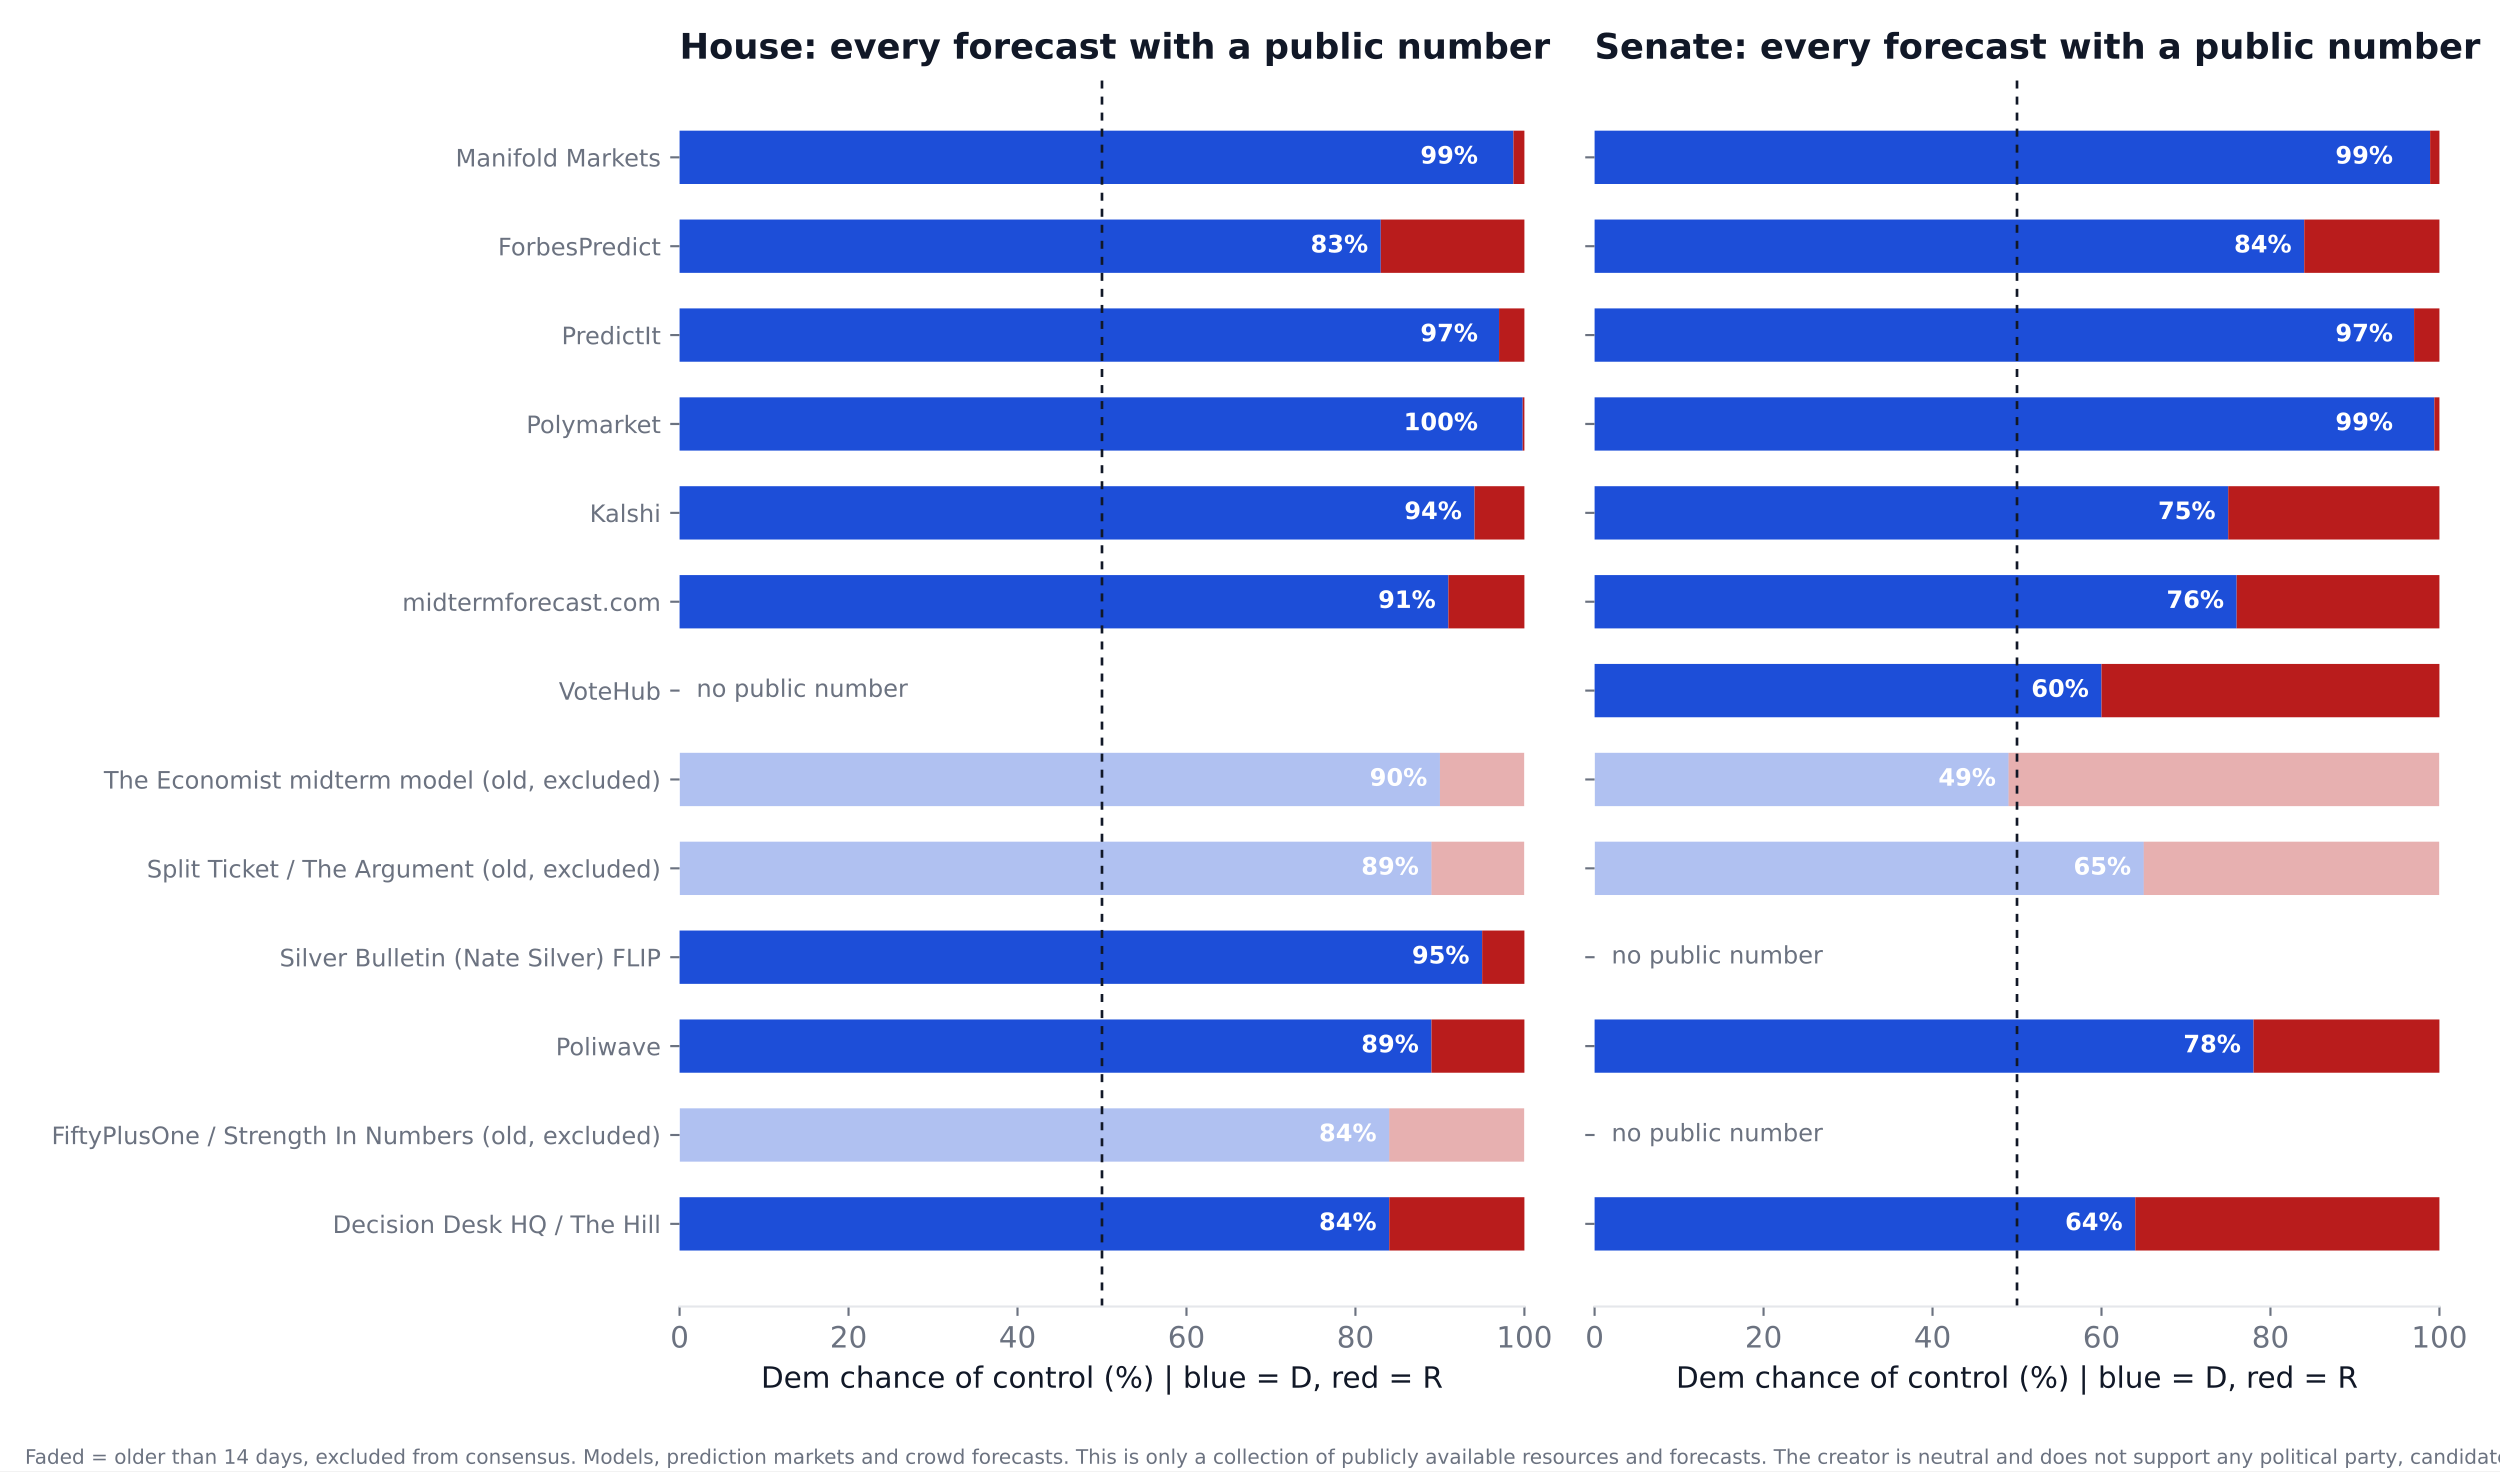
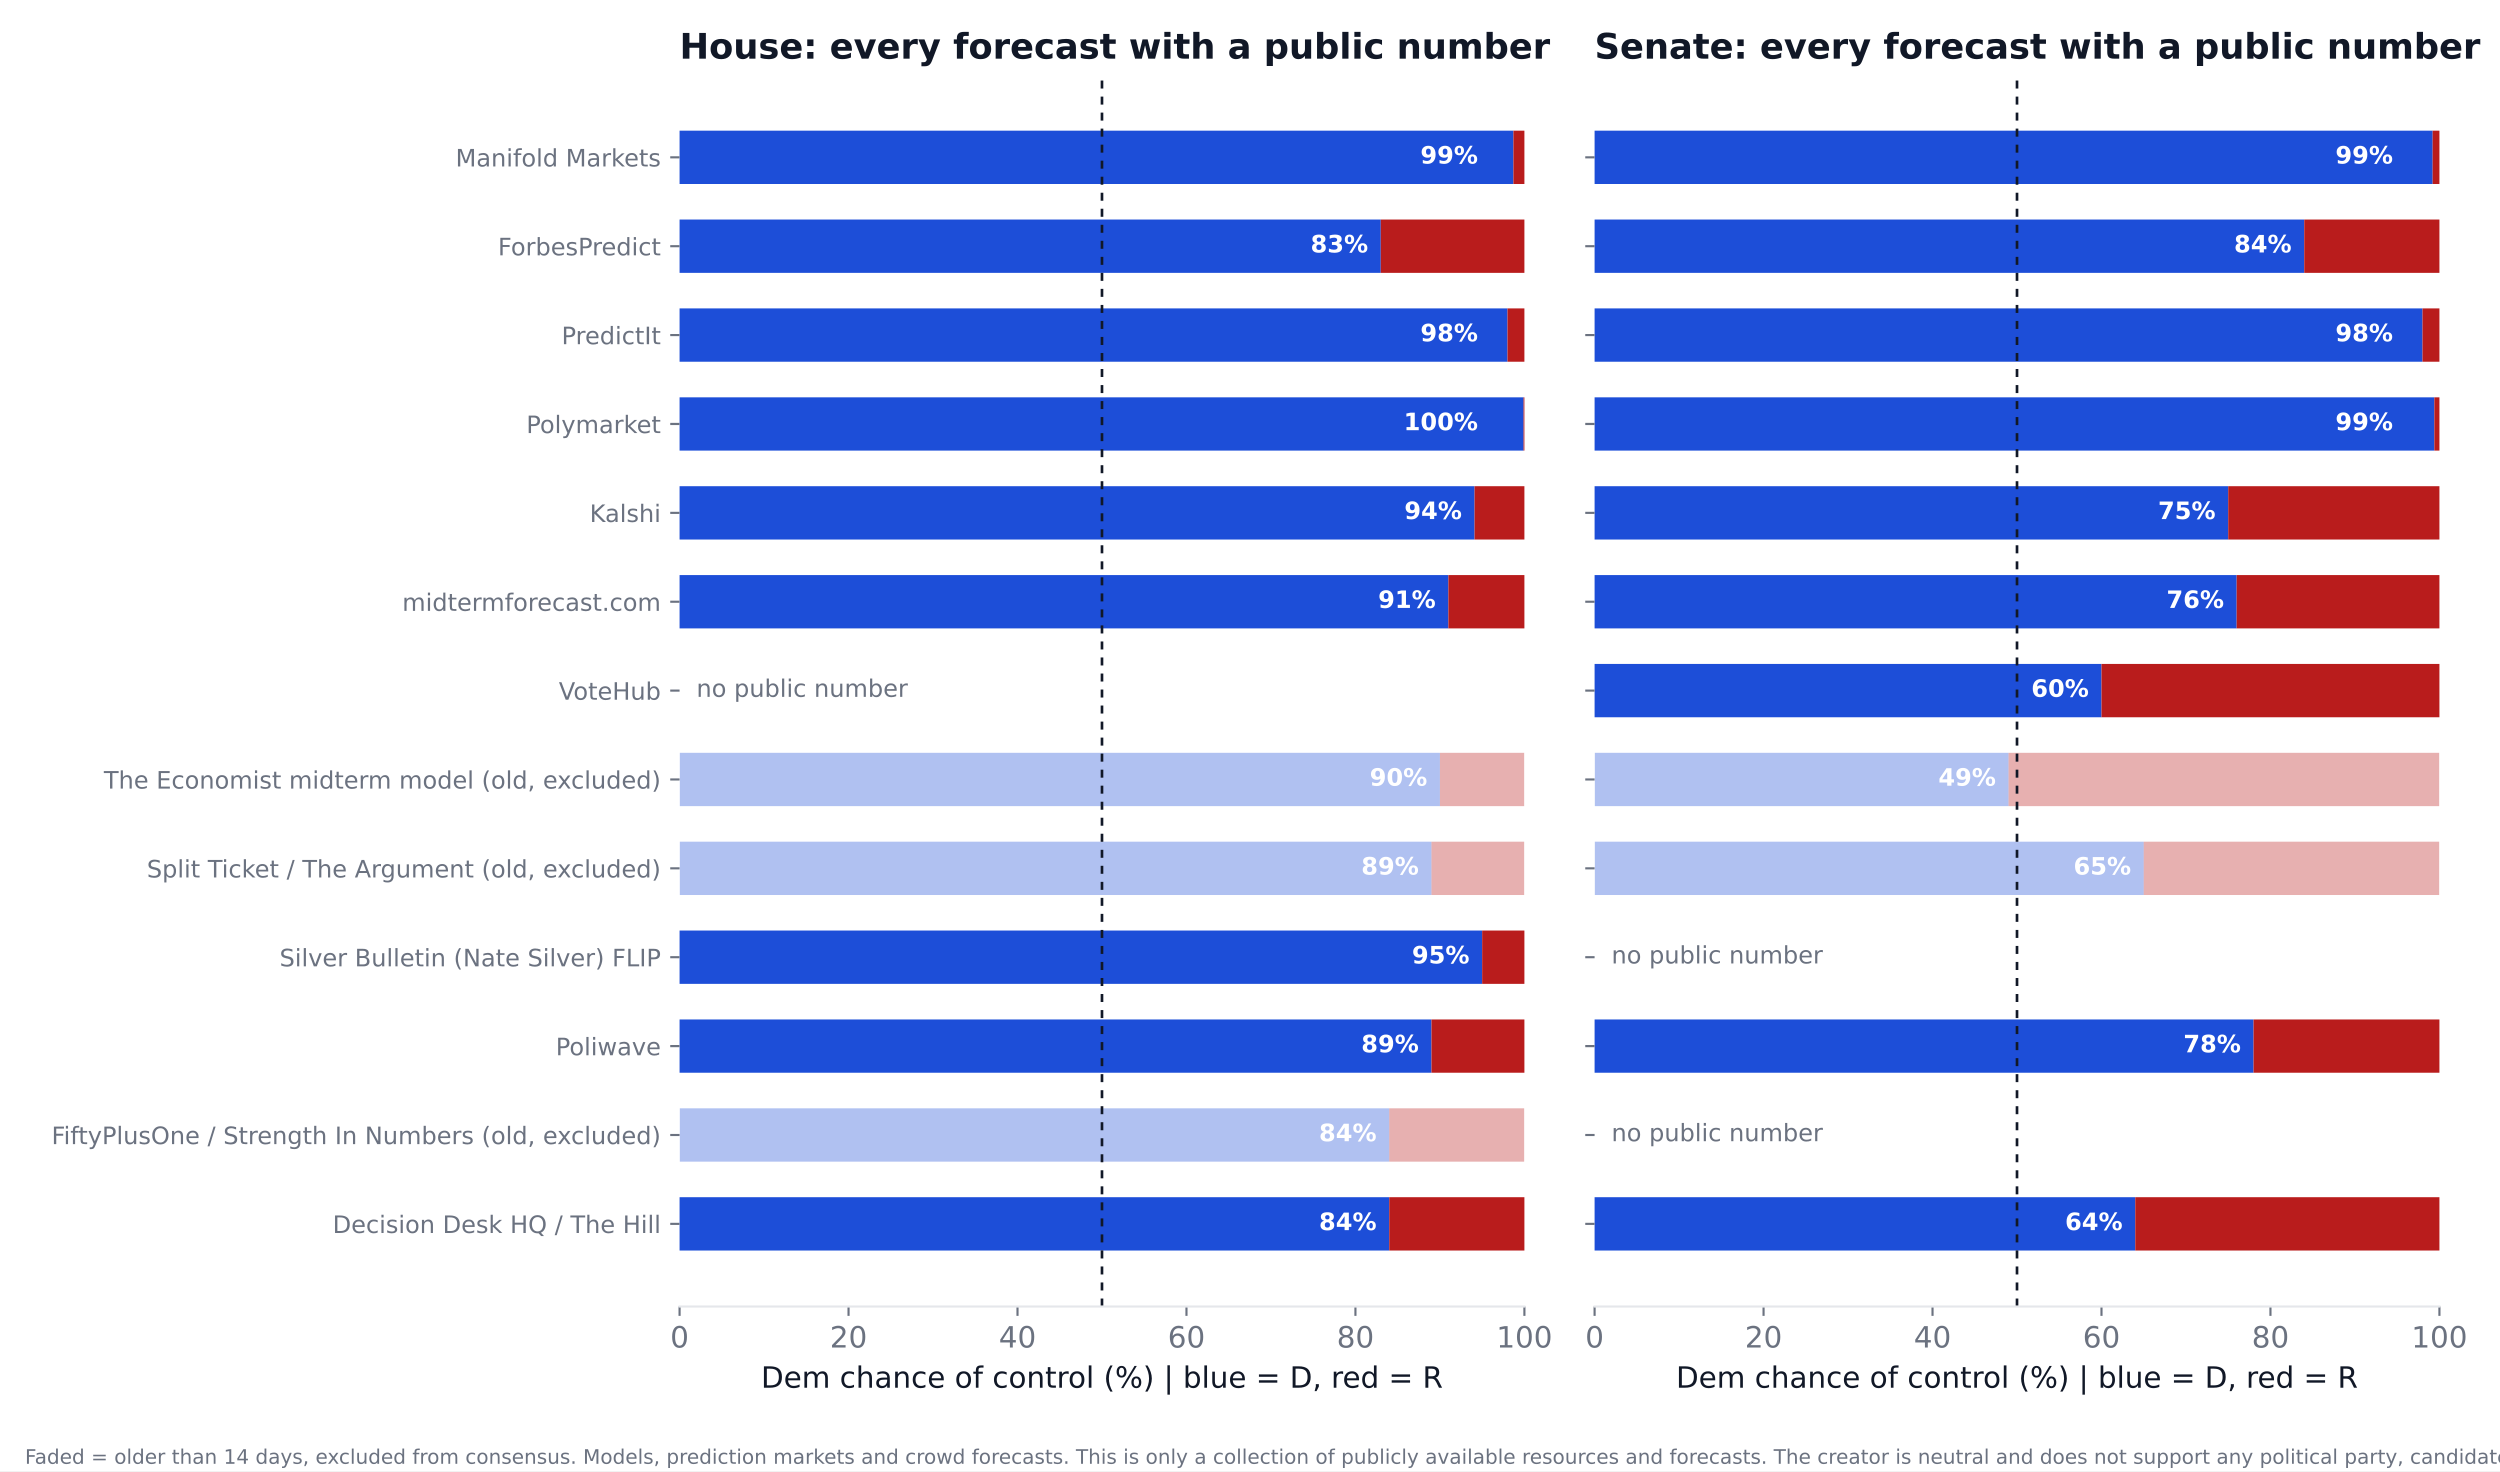
<svg xmlns="http://www.w3.org/2000/svg" xmlns:xlink="http://www.w3.org/1999/xlink" width="936pt" height="550.8pt" viewBox="0 0 936 550.8" version="1.1">
  <defs>
    <style type="text/css">*{stroke-linejoin: round; stroke-linecap: butt}</style>
  </defs>
  <g id="figure_1">
    <g id="patch_1">
      <path d="M 0 550.8  L 936 550.8  L 936 0  L 0 0  z " style="fill: #ffffff" />
    </g>
    <g id="axes_1">
      <g id="patch_2">
        <path d="M 254.433 489.159  L 570.736 489.159  L 570.736 27.96  L 254.433 27.96  z " style="fill: #ffffff" />
      </g>
      <g id="patch_3">
-         <path d="M 254.433 468.195  L 520.128 468.195  L 520.128 448.23  L 254.433 448.23  z " clip-path="url(#pb0f2e1c83d)" style="fill: #1d4ed8" />
+         <path d="M 254.433 468.195  L 520.128 468.195  L 520.128 448.23  L 254.433 448.23  z " clip-path="url(#p134827ef27)" style="fill: #1d4ed8" />
      </g>
      <g id="patch_4">
-         <path d="M 520.128 468.195  L 570.736 468.195  L 570.736 448.23  L 520.128 448.23  z " clip-path="url(#pb0f2e1c83d)" style="fill: #b91c1c" />
+         <path d="M 520.128 468.195  L 570.736 468.195  L 570.736 448.23  L 520.128 448.23  z " clip-path="url(#p134827ef27)" style="fill: #b91c1c" />
      </g>
      <g id="patch_5">
-         <path d="M 254.433 434.919  L 520.128 434.919  L 520.128 414.954  L 254.433 414.954  z " clip-path="url(#pb0f2e1c83d)" style="fill: #1d4ed8; opacity: 0.35" />
+         <path d="M 254.433 434.919  L 520.128 434.919  L 520.128 414.954  L 254.433 414.954  z " clip-path="url(#p134827ef27)" style="fill: #1d4ed8; opacity: 0.35" />
      </g>
      <g id="patch_6">
-         <path d="M 520.128 434.919  L 570.736 434.919  L 570.736 414.954  L 520.128 414.954  z " clip-path="url(#pb0f2e1c83d)" style="fill: #b91c1c; opacity: 0.35" />
+         <path d="M 520.128 434.919  L 570.736 434.919  L 570.736 414.954  L 520.128 414.954  z " clip-path="url(#p134827ef27)" style="fill: #b91c1c; opacity: 0.35" />
      </g>
      <g id="patch_7">
-         <path d="M 254.433 401.644  L 535.943 401.644  L 535.943 381.679  L 254.433 381.679  z " clip-path="url(#pb0f2e1c83d)" style="fill: #1d4ed8" />
+         <path d="M 254.433 401.644  L 535.943 401.644  L 535.943 381.679  L 254.433 381.679  z " clip-path="url(#p134827ef27)" style="fill: #1d4ed8" />
      </g>
      <g id="patch_8">
-         <path d="M 535.943 401.644  L 570.736 401.644  L 570.736 381.679  L 535.943 381.679  z " clip-path="url(#pb0f2e1c83d)" style="fill: #b91c1c" />
+         <path d="M 535.943 401.644  L 570.736 401.644  L 570.736 381.679  L 535.943 381.679  z " clip-path="url(#p134827ef27)" style="fill: #b91c1c" />
      </g>
      <g id="patch_9">
-         <path d="M 254.433 368.368  L 554.921 368.368  L 554.921 348.403  L 254.433 348.403  z " clip-path="url(#pb0f2e1c83d)" style="fill: #1d4ed8" />
+         <path d="M 254.433 368.368  L 554.921 368.368  L 554.921 348.403  L 254.433 348.403  z " clip-path="url(#p134827ef27)" style="fill: #1d4ed8" />
      </g>
      <g id="patch_10">
-         <path d="M 554.921 368.368  L 570.736 368.368  L 570.736 348.403  L 554.921 348.403  z " clip-path="url(#pb0f2e1c83d)" style="fill: #b91c1c" />
+         <path d="M 554.921 368.368  L 570.736 368.368  L 570.736 348.403  L 554.921 348.403  z " clip-path="url(#p134827ef27)" style="fill: #b91c1c" />
      </g>
      <g id="patch_11">
-         <path d="M 254.433 335.093  L 535.943 335.093  L 535.943 315.128  L 254.433 315.128  z " clip-path="url(#pb0f2e1c83d)" style="fill: #1d4ed8; opacity: 0.35" />
+         <path d="M 254.433 335.093  L 535.943 335.093  L 535.943 315.128  L 254.433 315.128  z " clip-path="url(#p134827ef27)" style="fill: #1d4ed8; opacity: 0.35" />
      </g>
      <g id="patch_12">
-         <path d="M 535.943 335.093  L 570.736 335.093  L 570.736 315.128  L 535.943 315.128  z " clip-path="url(#pb0f2e1c83d)" style="fill: #b91c1c; opacity: 0.35" />
+         <path d="M 535.943 335.093  L 570.736 335.093  L 570.736 315.128  L 535.943 315.128  z " clip-path="url(#p134827ef27)" style="fill: #b91c1c; opacity: 0.35" />
      </g>
      <g id="patch_13">
-         <path d="M 254.433 301.817  L 539.106 301.817  L 539.106 281.852  L 254.433 281.852  z " clip-path="url(#pb0f2e1c83d)" style="fill: #1d4ed8; opacity: 0.35" />
+         <path d="M 254.433 301.817  L 539.106 301.817  L 539.106 281.852  L 254.433 281.852  z " clip-path="url(#p134827ef27)" style="fill: #1d4ed8; opacity: 0.35" />
      </g>
      <g id="patch_14">
-         <path d="M 539.106 301.817  L 570.736 301.817  L 570.736 281.852  L 539.106 281.852  z " clip-path="url(#pb0f2e1c83d)" style="fill: #b91c1c; opacity: 0.35" />
+         <path d="M 539.106 301.817  L 570.736 301.817  L 570.736 281.852  L 539.106 281.852  z " clip-path="url(#p134827ef27)" style="fill: #b91c1c; opacity: 0.35" />
      </g>
      <g id="patch_15">
-         <path d="M 254.433 235.266  L 542.269 235.266  L 542.269 215.301  L 254.433 215.301  z " clip-path="url(#pb0f2e1c83d)" style="fill: #1d4ed8" />
+         <path d="M 254.433 235.266  L 542.269 235.266  L 542.269 215.301  L 254.433 215.301  z " clip-path="url(#p134827ef27)" style="fill: #1d4ed8" />
      </g>
      <g id="patch_16">
-         <path d="M 542.269 235.266  L 570.736 235.266  L 570.736 215.301  L 542.269 215.301  z " clip-path="url(#pb0f2e1c83d)" style="fill: #b91c1c" />
+         <path d="M 542.269 235.266  L 570.736 235.266  L 570.736 215.301  L 542.269 215.301  z " clip-path="url(#p134827ef27)" style="fill: #b91c1c" />
      </g>
      <g id="patch_17">
-         <path d="M 254.433 201.991  L 552.074 201.991  L 552.074 182.026  L 254.433 182.026  z " clip-path="url(#pb0f2e1c83d)" style="fill: #1d4ed8" />
+         <path d="M 254.433 201.991  L 552.074 201.991  L 552.074 182.026  L 254.433 182.026  z " clip-path="url(#p134827ef27)" style="fill: #1d4ed8" />
      </g>
      <g id="patch_18">
-         <path d="M 552.074 201.991  L 570.736 201.991  L 570.736 182.026  L 552.074 182.026  z " clip-path="url(#pb0f2e1c83d)" style="fill: #b91c1c" />
+         <path d="M 552.074 201.991  L 570.736 201.991  L 570.736 182.026  L 552.074 182.026  z " clip-path="url(#p134827ef27)" style="fill: #b91c1c" />
      </g>
      <g id="patch_19">
-         <path d="M 254.433 168.715  L 570.104 168.715  L 570.104 148.75  L 254.433 148.75  z " clip-path="url(#pb0f2e1c83d)" style="fill: #1d4ed8" />
+         <path d="M 254.433 168.715  L 570.42 168.715  L 570.42 148.75  L 254.433 148.75  z " clip-path="url(#p134827ef27)" style="fill: #1d4ed8" />
      </g>
      <g id="patch_20">
-         <path d="M 570.104 168.715  L 570.736 168.715  L 570.736 148.75  L 570.104 148.75  z " clip-path="url(#pb0f2e1c83d)" style="fill: #b91c1c" />
+         <path d="M 570.42 168.715  L 570.736 168.715  L 570.736 148.75  L 570.42 148.75  z " clip-path="url(#p134827ef27)" style="fill: #b91c1c" />
      </g>
      <g id="patch_21">
-         <path d="M 254.433 135.44  L 561.247 135.44  L 561.247 115.475  L 254.433 115.475  z " clip-path="url(#pb0f2e1c83d)" style="fill: #1d4ed8" />
+         <path d="M 254.433 135.44  L 564.41 135.44  L 564.41 115.475  L 254.433 115.475  z " clip-path="url(#p134827ef27)" style="fill: #1d4ed8" />
      </g>
      <g id="patch_22">
-         <path d="M 561.247 135.44  L 570.736 135.44  L 570.736 115.475  L 561.247 115.475  z " clip-path="url(#pb0f2e1c83d)" style="fill: #b91c1c" />
+         <path d="M 564.41 135.44  L 570.736 135.44  L 570.736 115.475  L 564.41 115.475  z " clip-path="url(#p134827ef27)" style="fill: #b91c1c" />
      </g>
      <g id="patch_23">
-         <path d="M 254.433 102.164  L 516.965 102.164  L 516.965 82.199  L 254.433 82.199  z " clip-path="url(#pb0f2e1c83d)" style="fill: #1d4ed8" />
+         <path d="M 254.433 102.164  L 516.965 102.164  L 516.965 82.199  L 254.433 82.199  z " clip-path="url(#p134827ef27)" style="fill: #1d4ed8" />
      </g>
      <g id="patch_24">
-         <path d="M 516.965 102.164  L 570.736 102.164  L 570.736 82.199  L 516.965 82.199  z " clip-path="url(#pb0f2e1c83d)" style="fill: #b91c1c" />
+         <path d="M 516.965 102.164  L 570.736 102.164  L 570.736 82.199  L 516.965 82.199  z " clip-path="url(#p134827ef27)" style="fill: #b91c1c" />
      </g>
      <g id="patch_25">
-         <path d="M 254.433 68.889  L 566.624 68.889  L 566.624 48.924  L 254.433 48.924  z " clip-path="url(#pb0f2e1c83d)" style="fill: #1d4ed8" />
+         <path d="M 254.433 68.889  L 566.624 68.889  L 566.624 48.924  L 254.433 48.924  z " clip-path="url(#p134827ef27)" style="fill: #1d4ed8" />
      </g>
      <g id="patch_26">
-         <path d="M 566.624 68.889  L 570.736 68.889  L 570.736 48.924  L 566.624 48.924  z " clip-path="url(#pb0f2e1c83d)" style="fill: #b91c1c" />
+         <path d="M 566.624 68.889  L 570.736 68.889  L 570.736 48.924  L 566.624 48.924  z " clip-path="url(#p134827ef27)" style="fill: #b91c1c" />
      </g>
      <g id="matplotlib.axis_1">
        <g id="xtick_1">
          <g id="line2d_1">
            <defs>
-               <path id="m82f5fad353" d="M 0 0  L 0 3.5  " style="stroke: #6b7280; stroke-width: 0.8" />
+               <path id="m1e8cf1773d" d="M 0 0  L 0 3.5  " style="stroke: #6b7280; stroke-width: 0.8" />
            </defs>
            <g>
-               <use xlink:href="#m82f5fad353" x="254.433" y="489.159" style="fill: #6b7280; stroke: #6b7280; stroke-width: 0.8" />
+               <use xlink:href="#m1e8cf1773d" x="254.433" y="489.159" style="fill: #6b7280; stroke: #6b7280; stroke-width: 0.8" />
            </g>
          </g>
          <g id="text_1">
            <text style="font-size: 11px; font-family: 'DejaVu Sans'; text-anchor: middle; fill: #6b7280" x="254.433" y="504.516" transform="rotate(-0 254.4325 504.516)">0</text>
          </g>
        </g>
        <g id="xtick_2">
          <g id="line2d_2">
            <g>
-               <use xlink:href="#m82f5fad353" x="317.693" y="489.159" style="fill: #6b7280; stroke: #6b7280; stroke-width: 0.8" />
+               <use xlink:href="#m1e8cf1773d" x="317.693" y="489.159" style="fill: #6b7280; stroke: #6b7280; stroke-width: 0.8" />
            </g>
          </g>
          <g id="text_2">
            <text style="font-size: 11px; font-family: 'DejaVu Sans'; text-anchor: middle; fill: #6b7280" x="317.693" y="504.516" transform="rotate(-0 317.6932 504.516)">20</text>
          </g>
        </g>
        <g id="xtick_3">
          <g id="line2d_3">
            <g>
-               <use xlink:href="#m82f5fad353" x="380.954" y="489.159" style="fill: #6b7280; stroke: #6b7280; stroke-width: 0.8" />
+               <use xlink:href="#m1e8cf1773d" x="380.954" y="489.159" style="fill: #6b7280; stroke: #6b7280; stroke-width: 0.8" />
            </g>
          </g>
          <g id="text_3">
            <text style="font-size: 11px; font-family: 'DejaVu Sans'; text-anchor: middle; fill: #6b7280" x="380.954" y="504.516" transform="rotate(-0 380.954 504.516)">40</text>
          </g>
        </g>
        <g id="xtick_4">
          <g id="line2d_4">
            <g>
-               <use xlink:href="#m82f5fad353" x="444.215" y="489.159" style="fill: #6b7280; stroke: #6b7280; stroke-width: 0.8" />
+               <use xlink:href="#m1e8cf1773d" x="444.215" y="489.159" style="fill: #6b7280; stroke: #6b7280; stroke-width: 0.8" />
            </g>
          </g>
          <g id="text_4">
            <text style="font-size: 11px; font-family: 'DejaVu Sans'; text-anchor: middle; fill: #6b7280" x="444.215" y="504.516" transform="rotate(-0 444.2147 504.516)">60</text>
          </g>
        </g>
        <g id="xtick_5">
          <g id="line2d_5">
            <g>
-               <use xlink:href="#m82f5fad353" x="507.476" y="489.159" style="fill: #6b7280; stroke: #6b7280; stroke-width: 0.8" />
+               <use xlink:href="#m1e8cf1773d" x="507.476" y="489.159" style="fill: #6b7280; stroke: #6b7280; stroke-width: 0.8" />
            </g>
          </g>
          <g id="text_5">
            <text style="font-size: 11px; font-family: 'DejaVu Sans'; text-anchor: middle; fill: #6b7280" x="507.476" y="504.516" transform="rotate(-0 507.4755 504.516)">80</text>
          </g>
        </g>
        <g id="xtick_6">
          <g id="line2d_6">
            <g>
-               <use xlink:href="#m82f5fad353" x="570.736" y="489.159" style="fill: #6b7280; stroke: #6b7280; stroke-width: 0.8" />
+               <use xlink:href="#m1e8cf1773d" x="570.736" y="489.159" style="fill: #6b7280; stroke: #6b7280; stroke-width: 0.8" />
            </g>
          </g>
          <g id="text_6">
            <text style="font-size: 11px; font-family: 'DejaVu Sans'; text-anchor: middle; fill: #6b7280" x="570.736" y="504.516" transform="rotate(-0 570.7363 504.516)">100</text>
          </g>
        </g>
        <g id="text_7">
          <text style="font-size: 11px; font-family: 'DejaVu Sans'; text-anchor: middle; fill: #111827" x="412.584" y="519.565" transform="rotate(-0 412.5844 519.565)">Dem chance of control (%)  |  blue = D, red = R</text>
        </g>
      </g>
      <g id="matplotlib.axis_2">
        <g id="ytick_1">
          <g id="line2d_7">
            <defs>
-               <path id="ma2a314ca5f" d="M 0 0  L -3.5 0  " style="stroke: #6b7280; stroke-width: 0.8" />
+               <path id="mf48337ed7c" d="M 0 0  L -3.5 0  " style="stroke: #6b7280; stroke-width: 0.8" />
            </defs>
            <g>
-               <use xlink:href="#ma2a314ca5f" x="254.433" y="458.212" style="fill: #6b7280; stroke: #6b7280; stroke-width: 0.8" />
+               <use xlink:href="#mf48337ed7c" x="254.433" y="458.212" style="fill: #6b7280; stroke: #6b7280; stroke-width: 0.8" />
            </g>
          </g>
          <g id="text_8">
            <text style="font-size: 9px; font-family: 'DejaVu Sans'; text-anchor: end; fill: #6b7280" x="247.433" y="461.632" transform="rotate(-0 247.4325 461.6316)">Decision Desk HQ / The Hill</text>
          </g>
        </g>
        <g id="ytick_2">
          <g id="line2d_8">
            <g>
-               <use xlink:href="#ma2a314ca5f" x="254.433" y="424.937" style="fill: #6b7280; stroke: #6b7280; stroke-width: 0.8" />
+               <use xlink:href="#mf48337ed7c" x="254.433" y="424.937" style="fill: #6b7280; stroke: #6b7280; stroke-width: 0.8" />
            </g>
          </g>
          <g id="text_9">
            <text style="font-size: 9px; font-family: 'DejaVu Sans'; text-anchor: end; fill: #6b7280" x="247.433" y="428.356" transform="rotate(-0 247.4325 428.3561)">FiftyPlusOne / Strength In Numbers (old, excluded)</text>
          </g>
        </g>
        <g id="ytick_3">
          <g id="line2d_9">
            <g>
-               <use xlink:href="#ma2a314ca5f" x="254.433" y="391.661" style="fill: #6b7280; stroke: #6b7280; stroke-width: 0.8" />
+               <use xlink:href="#mf48337ed7c" x="254.433" y="391.661" style="fill: #6b7280; stroke: #6b7280; stroke-width: 0.8" />
            </g>
          </g>
          <g id="text_10">
            <text style="font-size: 9px; font-family: 'DejaVu Sans'; text-anchor: end; fill: #6b7280" x="247.433" y="395.081" transform="rotate(-0 247.4325 395.0806)">Poliwave</text>
          </g>
        </g>
        <g id="ytick_4">
          <g id="line2d_10">
            <g>
-               <use xlink:href="#ma2a314ca5f" x="254.433" y="358.386" style="fill: #6b7280; stroke: #6b7280; stroke-width: 0.8" />
+               <use xlink:href="#mf48337ed7c" x="254.433" y="358.386" style="fill: #6b7280; stroke: #6b7280; stroke-width: 0.8" />
            </g>
          </g>
          <g id="text_11">
            <text style="font-size: 9px; font-family: 'DejaVu Sans'; text-anchor: end; fill: #6b7280" x="247.433" y="361.805" transform="rotate(-0 247.4325 361.8051)">Silver Bulletin (Nate Silver) FLIP</text>
          </g>
        </g>
        <g id="ytick_5">
          <g id="line2d_11">
            <g>
-               <use xlink:href="#ma2a314ca5f" x="254.433" y="325.11" style="fill: #6b7280; stroke: #6b7280; stroke-width: 0.8" />
+               <use xlink:href="#mf48337ed7c" x="254.433" y="325.11" style="fill: #6b7280; stroke: #6b7280; stroke-width: 0.8" />
            </g>
          </g>
          <g id="text_12">
            <text style="font-size: 9px; font-family: 'DejaVu Sans'; text-anchor: end; fill: #6b7280" x="247.433" y="328.53" transform="rotate(-0 247.4325 328.5296)">Split Ticket / The Argument (old, excluded)</text>
          </g>
        </g>
        <g id="ytick_6">
          <g id="line2d_12">
            <g>
-               <use xlink:href="#ma2a314ca5f" x="254.433" y="291.835" style="fill: #6b7280; stroke: #6b7280; stroke-width: 0.8" />
+               <use xlink:href="#mf48337ed7c" x="254.433" y="291.835" style="fill: #6b7280; stroke: #6b7280; stroke-width: 0.8" />
            </g>
          </g>
          <g id="text_13">
            <text style="font-size: 9px; font-family: 'DejaVu Sans'; text-anchor: end; fill: #6b7280" x="247.433" y="295.254" transform="rotate(-0 247.4325 295.2541)">The Economist midterm model (old, excluded)</text>
          </g>
        </g>
        <g id="ytick_7">
          <g id="line2d_13">
            <g>
-               <use xlink:href="#ma2a314ca5f" x="254.433" y="258.559" style="fill: #6b7280; stroke: #6b7280; stroke-width: 0.8" />
+               <use xlink:href="#mf48337ed7c" x="254.433" y="258.559" style="fill: #6b7280; stroke: #6b7280; stroke-width: 0.8" />
            </g>
          </g>
          <g id="text_14">
            <text style="font-size: 9px; font-family: 'DejaVu Sans'; text-anchor: end; fill: #6b7280" x="247.433" y="261.979" transform="rotate(-0 247.4325 261.9786)">VoteHub</text>
          </g>
        </g>
        <g id="ytick_8">
          <g id="line2d_14">
            <g>
-               <use xlink:href="#ma2a314ca5f" x="254.433" y="225.284" style="fill: #6b7280; stroke: #6b7280; stroke-width: 0.8" />
+               <use xlink:href="#mf48337ed7c" x="254.433" y="225.284" style="fill: #6b7280; stroke: #6b7280; stroke-width: 0.8" />
            </g>
          </g>
          <g id="text_15">
            <text style="font-size: 9px; font-family: 'DejaVu Sans'; text-anchor: end; fill: #6b7280" x="247.433" y="228.703" transform="rotate(-0 247.4325 228.7031)">midtermforecast.com</text>
          </g>
        </g>
        <g id="ytick_9">
          <g id="line2d_15">
            <g>
-               <use xlink:href="#ma2a314ca5f" x="254.433" y="192.008" style="fill: #6b7280; stroke: #6b7280; stroke-width: 0.8" />
+               <use xlink:href="#mf48337ed7c" x="254.433" y="192.008" style="fill: #6b7280; stroke: #6b7280; stroke-width: 0.8" />
            </g>
          </g>
          <g id="text_16">
            <text style="font-size: 9px; font-family: 'DejaVu Sans'; text-anchor: end; fill: #6b7280" x="247.433" y="195.428" transform="rotate(-0 247.4325 195.4276)">Kalshi</text>
          </g>
        </g>
        <g id="ytick_10">
          <g id="line2d_16">
            <g>
-               <use xlink:href="#ma2a314ca5f" x="254.433" y="158.733" style="fill: #6b7280; stroke: #6b7280; stroke-width: 0.8" />
+               <use xlink:href="#mf48337ed7c" x="254.433" y="158.733" style="fill: #6b7280; stroke: #6b7280; stroke-width: 0.8" />
            </g>
          </g>
          <g id="text_17">
            <text style="font-size: 9px; font-family: 'DejaVu Sans'; text-anchor: end; fill: #6b7280" x="247.433" y="162.152" transform="rotate(-0 247.4325 162.1521)">Polymarket</text>
          </g>
        </g>
        <g id="ytick_11">
          <g id="line2d_17">
            <g>
-               <use xlink:href="#ma2a314ca5f" x="254.433" y="125.457" style="fill: #6b7280; stroke: #6b7280; stroke-width: 0.8" />
+               <use xlink:href="#mf48337ed7c" x="254.433" y="125.457" style="fill: #6b7280; stroke: #6b7280; stroke-width: 0.8" />
            </g>
          </g>
          <g id="text_18">
            <text style="font-size: 9px; font-family: 'DejaVu Sans'; text-anchor: end; fill: #6b7280" x="247.433" y="128.877" transform="rotate(-0 247.4325 128.8765)">PredictIt</text>
          </g>
        </g>
        <g id="ytick_12">
          <g id="line2d_18">
            <g>
-               <use xlink:href="#ma2a314ca5f" x="254.433" y="92.182" style="fill: #6b7280; stroke: #6b7280; stroke-width: 0.8" />
+               <use xlink:href="#mf48337ed7c" x="254.433" y="92.182" style="fill: #6b7280; stroke: #6b7280; stroke-width: 0.8" />
            </g>
          </g>
          <g id="text_19">
            <text style="font-size: 9px; font-family: 'DejaVu Sans'; text-anchor: end; fill: #6b7280" x="247.433" y="95.601" transform="rotate(-0 247.4325 95.60103)">ForbesPredict</text>
          </g>
        </g>
        <g id="ytick_13">
          <g id="line2d_19">
            <g>
-               <use xlink:href="#ma2a314ca5f" x="254.433" y="58.906" style="fill: #6b7280; stroke: #6b7280; stroke-width: 0.8" />
+               <use xlink:href="#mf48337ed7c" x="254.433" y="58.906" style="fill: #6b7280; stroke: #6b7280; stroke-width: 0.8" />
            </g>
          </g>
          <g id="text_20">
            <text style="font-size: 9px; font-family: 'DejaVu Sans'; text-anchor: end; fill: #6b7280" x="247.433" y="62.326" transform="rotate(-0 247.4325 62.32552)">Manifold Markets</text>
          </g>
        </g>
      </g>
      <g id="line2d_20">
-         <path d="M 412.584 489.159  L 412.584 27.96  " clip-path="url(#pb0f2e1c83d)" style="fill: none; stroke-dasharray: 3,3; stroke-dashoffset: 0; stroke: #111827" />
+         <path d="M 412.584 489.159  L 412.584 27.96  " clip-path="url(#p134827ef27)" style="fill: none; stroke-dasharray: 3,3; stroke-dashoffset: 0; stroke: #111827" />
      </g>
      <g id="patch_27">
        <path d="M 254.433 489.159  L 570.736 489.159  " style="fill: none; stroke: #e5e7eb; stroke-width: 0.8; stroke-linejoin: miter; stroke-linecap: square" />
      </g>
      <g id="text_21">
        <text style="font-weight: 700; font-size: 9px; font-family: 'DejaVu Sans'; text-anchor: end; fill: #ffffff" x="515.383" y="460.55" transform="rotate(-0 515.3831 460.5502)">84%</text>
      </g>
      <g id="text_22">
        <text style="font-weight: 700; font-size: 9px; font-family: 'DejaVu Sans'; text-anchor: end; fill: #ffffff" x="515.383" y="427.275" transform="rotate(-0 515.3831 427.2747)">84%</text>
      </g>
      <g id="text_23">
        <text style="font-weight: 700; font-size: 9px; font-family: 'DejaVu Sans'; text-anchor: end; fill: #ffffff" x="531.198" y="393.999" transform="rotate(-0 531.1983 393.9992)">89%</text>
      </g>
      <g id="text_24">
        <text style="font-weight: 700; font-size: 9px; font-family: 'DejaVu Sans'; text-anchor: end; fill: #ffffff" x="550.177" y="360.724" transform="rotate(-0 550.1765 360.7237)">95%</text>
      </g>
      <g id="text_25">
        <text style="font-weight: 700; font-size: 9px; font-family: 'DejaVu Sans'; text-anchor: end; fill: #ffffff" x="531.198" y="327.448" transform="rotate(-0 531.1983 327.4482)">89%</text>
      </g>
      <g id="text_26">
        <text style="font-weight: 700; font-size: 9px; font-family: 'DejaVu Sans'; text-anchor: end; fill: #ffffff" x="534.361" y="294.173" transform="rotate(-0 534.3613 294.1727)">90%</text>
      </g>
      <g id="text_27">
        <text style="font-size: 9px; font-family: 'DejaVu Sans'; text-anchor: start; fill: #6b7280" x="260.759" y="260.898" transform="rotate(-0 260.7586 260.8975)">no public number</text>
      </g>
      <g id="text_28">
        <text style="font-weight: 700; font-size: 9px; font-family: 'DejaVu Sans'; text-anchor: end; fill: #ffffff" x="537.524" y="227.622" transform="rotate(-0 537.5244 227.6217)">91%</text>
      </g>
      <g id="text_29">
        <text style="font-weight: 700; font-size: 9px; font-family: 'DejaVu Sans'; text-anchor: end; fill: #ffffff" x="547.33" y="194.346" transform="rotate(-0 547.3298 194.3462)">94%</text>
      </g>
      <g id="text_30">
        <text style="font-weight: 700; font-size: 9px; font-family: 'DejaVu Sans'; text-anchor: end; fill: #ffffff" x="553.34" y="161.071" transform="rotate(-0 553.3395 161.0706)">100%</text>
      </g>
      <g id="text_31">
-         <text style="font-weight: 700; font-size: 9px; font-family: 'DejaVu Sans'; text-anchor: end; fill: #ffffff" x="553.34" y="127.795" transform="rotate(-0 553.3395 127.7951)">97%</text>
+         <text style="font-weight: 700; font-size: 9px; font-family: 'DejaVu Sans'; text-anchor: end; fill: #ffffff" x="553.34" y="127.795" transform="rotate(-0 553.3395 127.7951)">98%</text>
      </g>
      <g id="text_32">
        <text style="font-weight: 700; font-size: 9px; font-family: 'DejaVu Sans'; text-anchor: end; fill: #ffffff" x="512.22" y="94.52" transform="rotate(-0 512.2201 94.51963)">83%</text>
      </g>
      <g id="text_33">
        <text style="font-weight: 700; font-size: 9px; font-family: 'DejaVu Sans'; text-anchor: end; fill: #ffffff" x="553.34" y="61.244" transform="rotate(-0 553.3395 61.24412)">99%</text>
      </g>
      <g id="text_34">
        <text style="font-weight: 700; font-size: 13.2px; font-family: 'DejaVu Sans'; text-anchor: start; fill: #111827" x="254.433" y="21.96" transform="rotate(-0 254.4325 21.96)">House: every forecast with a public number</text>
      </g>
    </g>
    <g id="axes_2">
      <g id="patch_28">
        <path d="M 597.016 489.159  L 913.32 489.159  L 913.32 27.96  L 597.016 27.96  z " style="fill: #ffffff" />
      </g>
      <g id="patch_29">
-         <path d="M 597.016 468.195  L 799.451 468.195  L 799.451 448.23  L 597.016 448.23  z " clip-path="url(#p6d7cd2c6ff)" style="fill: #1d4ed8" />
+         <path d="M 597.016 468.195  L 799.451 468.195  L 799.451 448.23  L 597.016 448.23  z " clip-path="url(#p709aa30c85)" style="fill: #1d4ed8" />
      </g>
      <g id="patch_30">
-         <path d="M 799.451 468.195  L 913.32 468.195  L 913.32 448.23  L 799.451 448.23  z " clip-path="url(#p6d7cd2c6ff)" style="fill: #b91c1c" />
+         <path d="M 799.451 468.195  L 913.32 468.195  L 913.32 448.23  L 799.451 448.23  z " clip-path="url(#p709aa30c85)" style="fill: #b91c1c" />
      </g>
      <g id="patch_31">
-         <path d="M 597.016 401.644  L 843.733 401.644  L 843.733 381.679  L 597.016 381.679  z " clip-path="url(#p6d7cd2c6ff)" style="fill: #1d4ed8" />
+         <path d="M 597.016 401.644  L 843.733 401.644  L 843.733 381.679  L 597.016 381.679  z " clip-path="url(#p709aa30c85)" style="fill: #1d4ed8" />
      </g>
      <g id="patch_32">
-         <path d="M 843.733 401.644  L 913.32 401.644  L 913.32 381.679  L 843.733 381.679  z " clip-path="url(#p6d7cd2c6ff)" style="fill: #b91c1c" />
+         <path d="M 843.733 401.644  L 913.32 401.644  L 913.32 381.679  L 843.733 381.679  z " clip-path="url(#p709aa30c85)" style="fill: #b91c1c" />
      </g>
      <g id="patch_33">
-         <path d="M 597.016 335.093  L 802.614 335.093  L 802.614 315.128  L 597.016 315.128  z " clip-path="url(#p6d7cd2c6ff)" style="fill: #1d4ed8; opacity: 0.35" />
+         <path d="M 597.016 335.093  L 802.614 335.093  L 802.614 315.128  L 597.016 315.128  z " clip-path="url(#p709aa30c85)" style="fill: #1d4ed8; opacity: 0.35" />
      </g>
      <g id="patch_34">
-         <path d="M 802.614 335.093  L 913.32 335.093  L 913.32 315.128  L 802.614 315.128  z " clip-path="url(#p6d7cd2c6ff)" style="fill: #b91c1c; opacity: 0.35" />
+         <path d="M 802.614 335.093  L 913.32 335.093  L 913.32 315.128  L 802.614 315.128  z " clip-path="url(#p709aa30c85)" style="fill: #b91c1c; opacity: 0.35" />
      </g>
      <g id="patch_35">
-         <path d="M 597.016 301.817  L 752.005 301.817  L 752.005 281.852  L 597.016 281.852  z " clip-path="url(#p6d7cd2c6ff)" style="fill: #1d4ed8; opacity: 0.35" />
+         <path d="M 597.016 301.817  L 752.005 301.817  L 752.005 281.852  L 597.016 281.852  z " clip-path="url(#p709aa30c85)" style="fill: #1d4ed8; opacity: 0.35" />
      </g>
      <g id="patch_36">
-         <path d="M 752.005 301.817  L 913.32 301.817  L 913.32 281.852  L 752.005 281.852  z " clip-path="url(#p6d7cd2c6ff)" style="fill: #b91c1c; opacity: 0.35" />
+         <path d="M 752.005 301.817  L 913.32 301.817  L 913.32 281.852  L 752.005 281.852  z " clip-path="url(#p709aa30c85)" style="fill: #b91c1c; opacity: 0.35" />
      </g>
      <g id="patch_37">
-         <path d="M 597.016 268.542  L 786.798 268.542  L 786.798 248.577  L 597.016 248.577  z " clip-path="url(#p6d7cd2c6ff)" style="fill: #1d4ed8" />
+         <path d="M 597.016 268.542  L 786.798 268.542  L 786.798 248.577  L 597.016 248.577  z " clip-path="url(#p709aa30c85)" style="fill: #1d4ed8" />
      </g>
      <g id="patch_38">
-         <path d="M 786.798 268.542  L 913.32 268.542  L 913.32 248.577  L 786.798 248.577  z " clip-path="url(#p6d7cd2c6ff)" style="fill: #b91c1c" />
+         <path d="M 786.798 268.542  L 913.32 268.542  L 913.32 248.577  L 786.798 248.577  z " clip-path="url(#p709aa30c85)" style="fill: #b91c1c" />
      </g>
      <g id="patch_39">
-         <path d="M 597.016 235.266  L 837.407 235.266  L 837.407 215.301  L 597.016 215.301  z " clip-path="url(#p6d7cd2c6ff)" style="fill: #1d4ed8" />
+         <path d="M 597.016 235.266  L 837.407 235.266  L 837.407 215.301  L 597.016 215.301  z " clip-path="url(#p709aa30c85)" style="fill: #1d4ed8" />
      </g>
      <g id="patch_40">
-         <path d="M 837.407 235.266  L 913.32 235.266  L 913.32 215.301  L 837.407 215.301  z " clip-path="url(#p6d7cd2c6ff)" style="fill: #b91c1c" />
+         <path d="M 837.407 235.266  L 913.32 235.266  L 913.32 215.301  L 837.407 215.301  z " clip-path="url(#p709aa30c85)" style="fill: #b91c1c" />
      </g>
      <g id="patch_41">
-         <path d="M 597.016 201.991  L 834.244 201.991  L 834.244 182.026  L 597.016 182.026  z " clip-path="url(#p6d7cd2c6ff)" style="fill: #1d4ed8" />
+         <path d="M 597.016 201.991  L 834.244 201.991  L 834.244 182.026  L 597.016 182.026  z " clip-path="url(#p709aa30c85)" style="fill: #1d4ed8" />
      </g>
      <g id="patch_42">
-         <path d="M 834.244 201.991  L 913.32 201.991  L 913.32 182.026  L 834.244 182.026  z " clip-path="url(#p6d7cd2c6ff)" style="fill: #b91c1c" />
+         <path d="M 834.244 201.991  L 913.32 201.991  L 913.32 182.026  L 834.244 182.026  z " clip-path="url(#p709aa30c85)" style="fill: #b91c1c" />
      </g>
      <g id="patch_43">
-         <path d="M 597.016 168.715  L 911.422 168.715  L 911.422 148.75  L 597.016 148.75  z " clip-path="url(#p6d7cd2c6ff)" style="fill: #1d4ed8" />
+         <path d="M 597.016 168.715  L 911.422 168.715  L 911.422 148.75  L 597.016 148.75  z " clip-path="url(#p709aa30c85)" style="fill: #1d4ed8" />
      </g>
      <g id="patch_44">
-         <path d="M 911.422 168.715  L 913.32 168.715  L 913.32 148.75  L 911.422 148.75  z " clip-path="url(#p6d7cd2c6ff)" style="fill: #b91c1c" />
+         <path d="M 911.422 168.715  L 913.32 168.715  L 913.32 148.75  L 911.422 148.75  z " clip-path="url(#p709aa30c85)" style="fill: #b91c1c" />
      </g>
      <g id="patch_45">
-         <path d="M 597.016 135.44  L 903.831 135.44  L 903.831 115.475  L 597.016 115.475  z " clip-path="url(#p6d7cd2c6ff)" style="fill: #1d4ed8" />
+         <path d="M 597.016 135.44  L 906.994 135.44  L 906.994 115.475  L 597.016 115.475  z " clip-path="url(#p709aa30c85)" style="fill: #1d4ed8" />
      </g>
      <g id="patch_46">
-         <path d="M 903.831 135.44  L 913.32 135.44  L 913.32 115.475  L 903.831 115.475  z " clip-path="url(#p6d7cd2c6ff)" style="fill: #b91c1c" />
+         <path d="M 906.994 135.44  L 913.32 135.44  L 913.32 115.475  L 906.994 115.475  z " clip-path="url(#p709aa30c85)" style="fill: #b91c1c" />
      </g>
      <g id="patch_47">
-         <path d="M 597.016 102.164  L 862.711 102.164  L 862.711 82.199  L 597.016 82.199  z " clip-path="url(#p6d7cd2c6ff)" style="fill: #1d4ed8" />
+         <path d="M 597.016 102.164  L 862.711 102.164  L 862.711 82.199  L 597.016 82.199  z " clip-path="url(#p709aa30c85)" style="fill: #1d4ed8" />
      </g>
      <g id="patch_48">
-         <path d="M 862.711 102.164  L 913.32 102.164  L 913.32 82.199  L 862.711 82.199  z " clip-path="url(#p6d7cd2c6ff)" style="fill: #b91c1c" />
+         <path d="M 862.711 102.164  L 913.32 102.164  L 913.32 82.199  L 862.711 82.199  z " clip-path="url(#p709aa30c85)" style="fill: #b91c1c" />
      </g>
      <g id="patch_49">
-         <path d="M 597.016 68.889  L 909.841 68.889  L 909.841 48.924  L 597.016 48.924  z " clip-path="url(#p6d7cd2c6ff)" style="fill: #1d4ed8" />
+         <path d="M 597.016 68.889  L 910.79 68.889  L 910.79 48.924  L 597.016 48.924  z " clip-path="url(#p709aa30c85)" style="fill: #1d4ed8" />
      </g>
      <g id="patch_50">
-         <path d="M 909.841 68.889  L 913.32 68.889  L 913.32 48.924  L 909.841 48.924  z " clip-path="url(#p6d7cd2c6ff)" style="fill: #b91c1c" />
+         <path d="M 910.79 68.889  L 913.32 68.889  L 913.32 48.924  L 910.79 48.924  z " clip-path="url(#p709aa30c85)" style="fill: #b91c1c" />
      </g>
      <g id="matplotlib.axis_3">
        <g id="xtick_7">
          <g id="line2d_21">
            <g>
-               <use xlink:href="#m82f5fad353" x="597.016" y="489.159" style="fill: #6b7280; stroke: #6b7280; stroke-width: 0.8" />
+               <use xlink:href="#m1e8cf1773d" x="597.016" y="489.159" style="fill: #6b7280; stroke: #6b7280; stroke-width: 0.8" />
            </g>
          </g>
          <g id="text_35">
            <text style="font-size: 11px; font-family: 'DejaVu Sans'; text-anchor: middle; fill: #6b7280" x="597.016" y="504.516" transform="rotate(-0 597.0163 504.516)">0</text>
          </g>
        </g>
        <g id="xtick_8">
          <g id="line2d_22">
            <g>
-               <use xlink:href="#m82f5fad353" x="660.277" y="489.159" style="fill: #6b7280; stroke: #6b7280; stroke-width: 0.8" />
+               <use xlink:href="#m1e8cf1773d" x="660.277" y="489.159" style="fill: #6b7280; stroke: #6b7280; stroke-width: 0.8" />
            </g>
          </g>
          <g id="text_36">
            <text style="font-size: 11px; font-family: 'DejaVu Sans'; text-anchor: middle; fill: #6b7280" x="660.277" y="504.516" transform="rotate(-0 660.277 504.516)">20</text>
          </g>
        </g>
        <g id="xtick_9">
          <g id="line2d_23">
            <g>
-               <use xlink:href="#m82f5fad353" x="723.538" y="489.159" style="fill: #6b7280; stroke: #6b7280; stroke-width: 0.8" />
+               <use xlink:href="#m1e8cf1773d" x="723.538" y="489.159" style="fill: #6b7280; stroke: #6b7280; stroke-width: 0.8" />
            </g>
          </g>
          <g id="text_37">
            <text style="font-size: 11px; font-family: 'DejaVu Sans'; text-anchor: middle; fill: #6b7280" x="723.538" y="504.516" transform="rotate(-0 723.5377 504.516)">40</text>
          </g>
        </g>
        <g id="xtick_10">
          <g id="line2d_24">
            <g>
-               <use xlink:href="#m82f5fad353" x="786.798" y="489.159" style="fill: #6b7280; stroke: #6b7280; stroke-width: 0.8" />
+               <use xlink:href="#m1e8cf1773d" x="786.798" y="489.159" style="fill: #6b7280; stroke: #6b7280; stroke-width: 0.8" />
            </g>
          </g>
          <g id="text_38">
            <text style="font-size: 11px; font-family: 'DejaVu Sans'; text-anchor: middle; fill: #6b7280" x="786.798" y="504.516" transform="rotate(-0 786.7985 504.516)">60</text>
          </g>
        </g>
        <g id="xtick_11">
          <g id="line2d_25">
            <g>
-               <use xlink:href="#m82f5fad353" x="850.059" y="489.159" style="fill: #6b7280; stroke: #6b7280; stroke-width: 0.8" />
+               <use xlink:href="#m1e8cf1773d" x="850.059" y="489.159" style="fill: #6b7280; stroke: #6b7280; stroke-width: 0.8" />
            </g>
          </g>
          <g id="text_39">
            <text style="font-size: 11px; font-family: 'DejaVu Sans'; text-anchor: middle; fill: #6b7280" x="850.059" y="504.516" transform="rotate(-0 850.0593 504.516)">80</text>
          </g>
        </g>
        <g id="xtick_12">
          <g id="line2d_26">
            <g>
-               <use xlink:href="#m82f5fad353" x="913.32" y="489.159" style="fill: #6b7280; stroke: #6b7280; stroke-width: 0.8" />
+               <use xlink:href="#m1e8cf1773d" x="913.32" y="489.159" style="fill: #6b7280; stroke: #6b7280; stroke-width: 0.8" />
            </g>
          </g>
          <g id="text_40">
            <text style="font-size: 11px; font-family: 'DejaVu Sans'; text-anchor: middle; fill: #6b7280" x="913.32" y="504.516" transform="rotate(-0 913.32 504.516)">100</text>
          </g>
        </g>
        <g id="text_41">
          <text style="font-size: 11px; font-family: 'DejaVu Sans'; text-anchor: middle; fill: #111827" x="755.168" y="519.565" transform="rotate(-0 755.1681 519.565)">Dem chance of control (%)  |  blue = D, red = R</text>
        </g>
      </g>
      <g id="matplotlib.axis_4">
        <g id="ytick_14">
          <g id="line2d_27">
            <g>
-               <use xlink:href="#ma2a314ca5f" x="597.016" y="458.212" style="fill: #6b7280; stroke: #6b7280; stroke-width: 0.8" />
+               <use xlink:href="#mf48337ed7c" x="597.016" y="458.212" style="fill: #6b7280; stroke: #6b7280; stroke-width: 0.8" />
            </g>
          </g>
        </g>
        <g id="ytick_15">
          <g id="line2d_28">
            <g>
-               <use xlink:href="#ma2a314ca5f" x="597.016" y="424.937" style="fill: #6b7280; stroke: #6b7280; stroke-width: 0.8" />
+               <use xlink:href="#mf48337ed7c" x="597.016" y="424.937" style="fill: #6b7280; stroke: #6b7280; stroke-width: 0.8" />
            </g>
          </g>
        </g>
        <g id="ytick_16">
          <g id="line2d_29">
            <g>
-               <use xlink:href="#ma2a314ca5f" x="597.016" y="391.661" style="fill: #6b7280; stroke: #6b7280; stroke-width: 0.8" />
+               <use xlink:href="#mf48337ed7c" x="597.016" y="391.661" style="fill: #6b7280; stroke: #6b7280; stroke-width: 0.8" />
            </g>
          </g>
        </g>
        <g id="ytick_17">
          <g id="line2d_30">
            <g>
-               <use xlink:href="#ma2a314ca5f" x="597.016" y="358.386" style="fill: #6b7280; stroke: #6b7280; stroke-width: 0.8" />
+               <use xlink:href="#mf48337ed7c" x="597.016" y="358.386" style="fill: #6b7280; stroke: #6b7280; stroke-width: 0.8" />
            </g>
          </g>
        </g>
        <g id="ytick_18">
          <g id="line2d_31">
            <g>
-               <use xlink:href="#ma2a314ca5f" x="597.016" y="325.11" style="fill: #6b7280; stroke: #6b7280; stroke-width: 0.8" />
+               <use xlink:href="#mf48337ed7c" x="597.016" y="325.11" style="fill: #6b7280; stroke: #6b7280; stroke-width: 0.8" />
            </g>
          </g>
        </g>
        <g id="ytick_19">
          <g id="line2d_32">
            <g>
-               <use xlink:href="#ma2a314ca5f" x="597.016" y="291.835" style="fill: #6b7280; stroke: #6b7280; stroke-width: 0.8" />
+               <use xlink:href="#mf48337ed7c" x="597.016" y="291.835" style="fill: #6b7280; stroke: #6b7280; stroke-width: 0.8" />
            </g>
          </g>
        </g>
        <g id="ytick_20">
          <g id="line2d_33">
            <g>
-               <use xlink:href="#ma2a314ca5f" x="597.016" y="258.559" style="fill: #6b7280; stroke: #6b7280; stroke-width: 0.8" />
+               <use xlink:href="#mf48337ed7c" x="597.016" y="258.559" style="fill: #6b7280; stroke: #6b7280; stroke-width: 0.8" />
            </g>
          </g>
        </g>
        <g id="ytick_21">
          <g id="line2d_34">
            <g>
-               <use xlink:href="#ma2a314ca5f" x="597.016" y="225.284" style="fill: #6b7280; stroke: #6b7280; stroke-width: 0.8" />
+               <use xlink:href="#mf48337ed7c" x="597.016" y="225.284" style="fill: #6b7280; stroke: #6b7280; stroke-width: 0.8" />
            </g>
          </g>
        </g>
        <g id="ytick_22">
          <g id="line2d_35">
            <g>
-               <use xlink:href="#ma2a314ca5f" x="597.016" y="192.008" style="fill: #6b7280; stroke: #6b7280; stroke-width: 0.8" />
+               <use xlink:href="#mf48337ed7c" x="597.016" y="192.008" style="fill: #6b7280; stroke: #6b7280; stroke-width: 0.8" />
            </g>
          </g>
        </g>
        <g id="ytick_23">
          <g id="line2d_36">
            <g>
-               <use xlink:href="#ma2a314ca5f" x="597.016" y="158.733" style="fill: #6b7280; stroke: #6b7280; stroke-width: 0.8" />
+               <use xlink:href="#mf48337ed7c" x="597.016" y="158.733" style="fill: #6b7280; stroke: #6b7280; stroke-width: 0.8" />
            </g>
          </g>
        </g>
        <g id="ytick_24">
          <g id="line2d_37">
            <g>
-               <use xlink:href="#ma2a314ca5f" x="597.016" y="125.457" style="fill: #6b7280; stroke: #6b7280; stroke-width: 0.8" />
+               <use xlink:href="#mf48337ed7c" x="597.016" y="125.457" style="fill: #6b7280; stroke: #6b7280; stroke-width: 0.8" />
            </g>
          </g>
        </g>
        <g id="ytick_25">
          <g id="line2d_38">
            <g>
-               <use xlink:href="#ma2a314ca5f" x="597.016" y="92.182" style="fill: #6b7280; stroke: #6b7280; stroke-width: 0.8" />
+               <use xlink:href="#mf48337ed7c" x="597.016" y="92.182" style="fill: #6b7280; stroke: #6b7280; stroke-width: 0.8" />
            </g>
          </g>
        </g>
        <g id="ytick_26">
          <g id="line2d_39">
            <g>
-               <use xlink:href="#ma2a314ca5f" x="597.016" y="58.906" style="fill: #6b7280; stroke: #6b7280; stroke-width: 0.8" />
+               <use xlink:href="#mf48337ed7c" x="597.016" y="58.906" style="fill: #6b7280; stroke: #6b7280; stroke-width: 0.8" />
            </g>
          </g>
        </g>
      </g>
      <g id="line2d_40">
-         <path d="M 755.168 489.159  L 755.168 27.96  " clip-path="url(#p6d7cd2c6ff)" style="fill: none; stroke-dasharray: 3,3; stroke-dashoffset: 0; stroke: #111827" />
+         <path d="M 755.168 489.159  L 755.168 27.96  " clip-path="url(#p709aa30c85)" style="fill: none; stroke-dasharray: 3,3; stroke-dashoffset: 0; stroke: #111827" />
      </g>
      <g id="patch_51">
        <path d="M 597.016 489.159  L 913.32 489.159  " style="fill: none; stroke: #e5e7eb; stroke-width: 0.8; stroke-linejoin: miter; stroke-linecap: square" />
      </g>
      <g id="text_42">
        <text style="font-weight: 700; font-size: 9px; font-family: 'DejaVu Sans'; text-anchor: end; fill: #ffffff" x="794.706" y="460.55" transform="rotate(-0 794.7061 460.5502)">64%</text>
      </g>
      <g id="text_43">
        <text style="font-size: 9px; font-family: 'DejaVu Sans'; text-anchor: start; fill: #6b7280" x="603.342" y="427.275" transform="rotate(-0 603.3423 427.2751)">no public number</text>
      </g>
      <g id="text_44">
        <text style="font-weight: 700; font-size: 9px; font-family: 'DejaVu Sans'; text-anchor: end; fill: #ffffff" x="838.989" y="393.999" transform="rotate(-0 838.9886 393.9992)">78%</text>
      </g>
      <g id="text_45">
        <text style="font-size: 9px; font-family: 'DejaVu Sans'; text-anchor: start; fill: #6b7280" x="603.342" y="360.724" transform="rotate(-0 603.3423 360.7241)">no public number</text>
      </g>
      <g id="text_46">
        <text style="font-weight: 700; font-size: 9px; font-family: 'DejaVu Sans'; text-anchor: end; fill: #ffffff" x="797.869" y="327.448" transform="rotate(-0 797.8691 327.4482)">65%</text>
      </g>
      <g id="text_47">
        <text style="font-weight: 700; font-size: 9px; font-family: 'DejaVu Sans'; text-anchor: end; fill: #ffffff" x="747.261" y="294.173" transform="rotate(-0 747.2605 294.1727)">49%</text>
      </g>
      <g id="text_48">
        <text style="font-weight: 700; font-size: 9px; font-family: 'DejaVu Sans'; text-anchor: end; fill: #ffffff" x="782.054" y="260.897" transform="rotate(-0 782.0539 260.8972)">60%</text>
      </g>
      <g id="text_49">
        <text style="font-weight: 700; font-size: 9px; font-family: 'DejaVu Sans'; text-anchor: end; fill: #ffffff" x="832.663" y="227.622" transform="rotate(-0 832.6625 227.6217)">76%</text>
      </g>
      <g id="text_50">
        <text style="font-weight: 700; font-size: 9px; font-family: 'DejaVu Sans'; text-anchor: end; fill: #ffffff" x="829.5" y="194.346" transform="rotate(-0 829.4995 194.3462)">75%</text>
      </g>
      <g id="text_51">
        <text style="font-weight: 700; font-size: 9px; font-family: 'DejaVu Sans'; text-anchor: end; fill: #ffffff" x="895.923" y="161.071" transform="rotate(-0 895.9233 161.0706)">99%</text>
      </g>
      <g id="text_52">
-         <text style="font-weight: 700; font-size: 9px; font-family: 'DejaVu Sans'; text-anchor: end; fill: #ffffff" x="895.923" y="127.795" transform="rotate(-0 895.9233 127.7951)">97%</text>
+         <text style="font-weight: 700; font-size: 9px; font-family: 'DejaVu Sans'; text-anchor: end; fill: #ffffff" x="895.923" y="127.795" transform="rotate(-0 895.9233 127.7951)">98%</text>
      </g>
      <g id="text_53">
        <text style="font-weight: 700; font-size: 9px; font-family: 'DejaVu Sans'; text-anchor: end; fill: #ffffff" x="857.967" y="94.52" transform="rotate(-0 857.9668 94.51963)">84%</text>
      </g>
      <g id="text_54">
        <text style="font-weight: 700; font-size: 9px; font-family: 'DejaVu Sans'; text-anchor: end; fill: #ffffff" x="895.923" y="61.244" transform="rotate(-0 895.9233 61.24412)">99%</text>
      </g>
      <g id="text_55">
        <text style="font-weight: 700; font-size: 13.2px; font-family: 'DejaVu Sans'; text-anchor: start; fill: #111827" x="597.016" y="21.96" transform="rotate(-0 597.0163 21.96)">Senate: every forecast with a public number</text>
      </g>
    </g>
    <g id="text_56">
      <text style="font-size: 7.5px; font-family: 'DejaVu Sans'; text-anchor: start; fill: #6b7280" x="9.36" y="548.046" transform="rotate(-0 9.36 548.046)">Faded = older than 14 days, excluded from consensus. Models, prediction markets and crowd forecasts. This is only a collection of publicly available resources and forecasts. The creator is neutral and does not support any political party, candidate or ideology.</text>
    </g>
  </g>
  <defs>
-     <clipPath id="pb0f2e1c83d">
+     <clipPath id="p134827ef27">
      <rect x="254.433" y="27.96" width="316.304" height="461.199" />
    </clipPath>
-     <clipPath id="p6d7cd2c6ff">
+     <clipPath id="p709aa30c85">
      <rect x="597.016" y="27.96" width="316.304" height="461.199" />
    </clipPath>
  </defs>
</svg>
